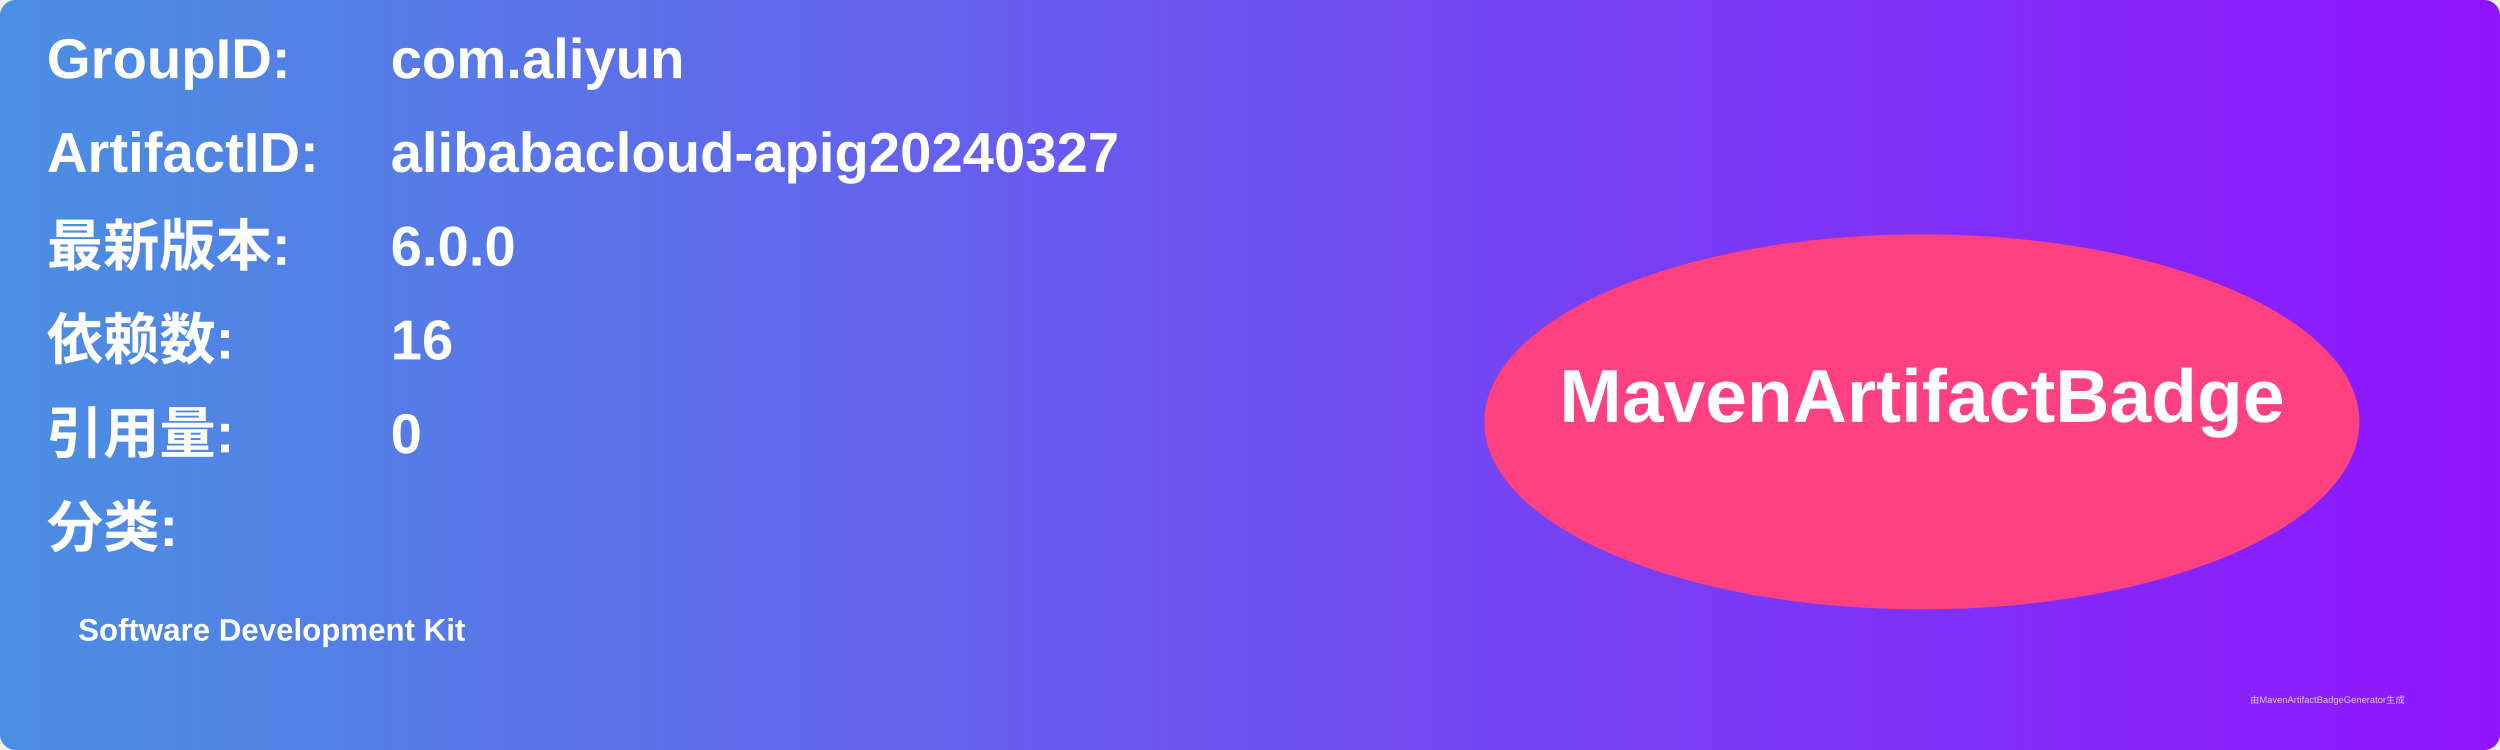
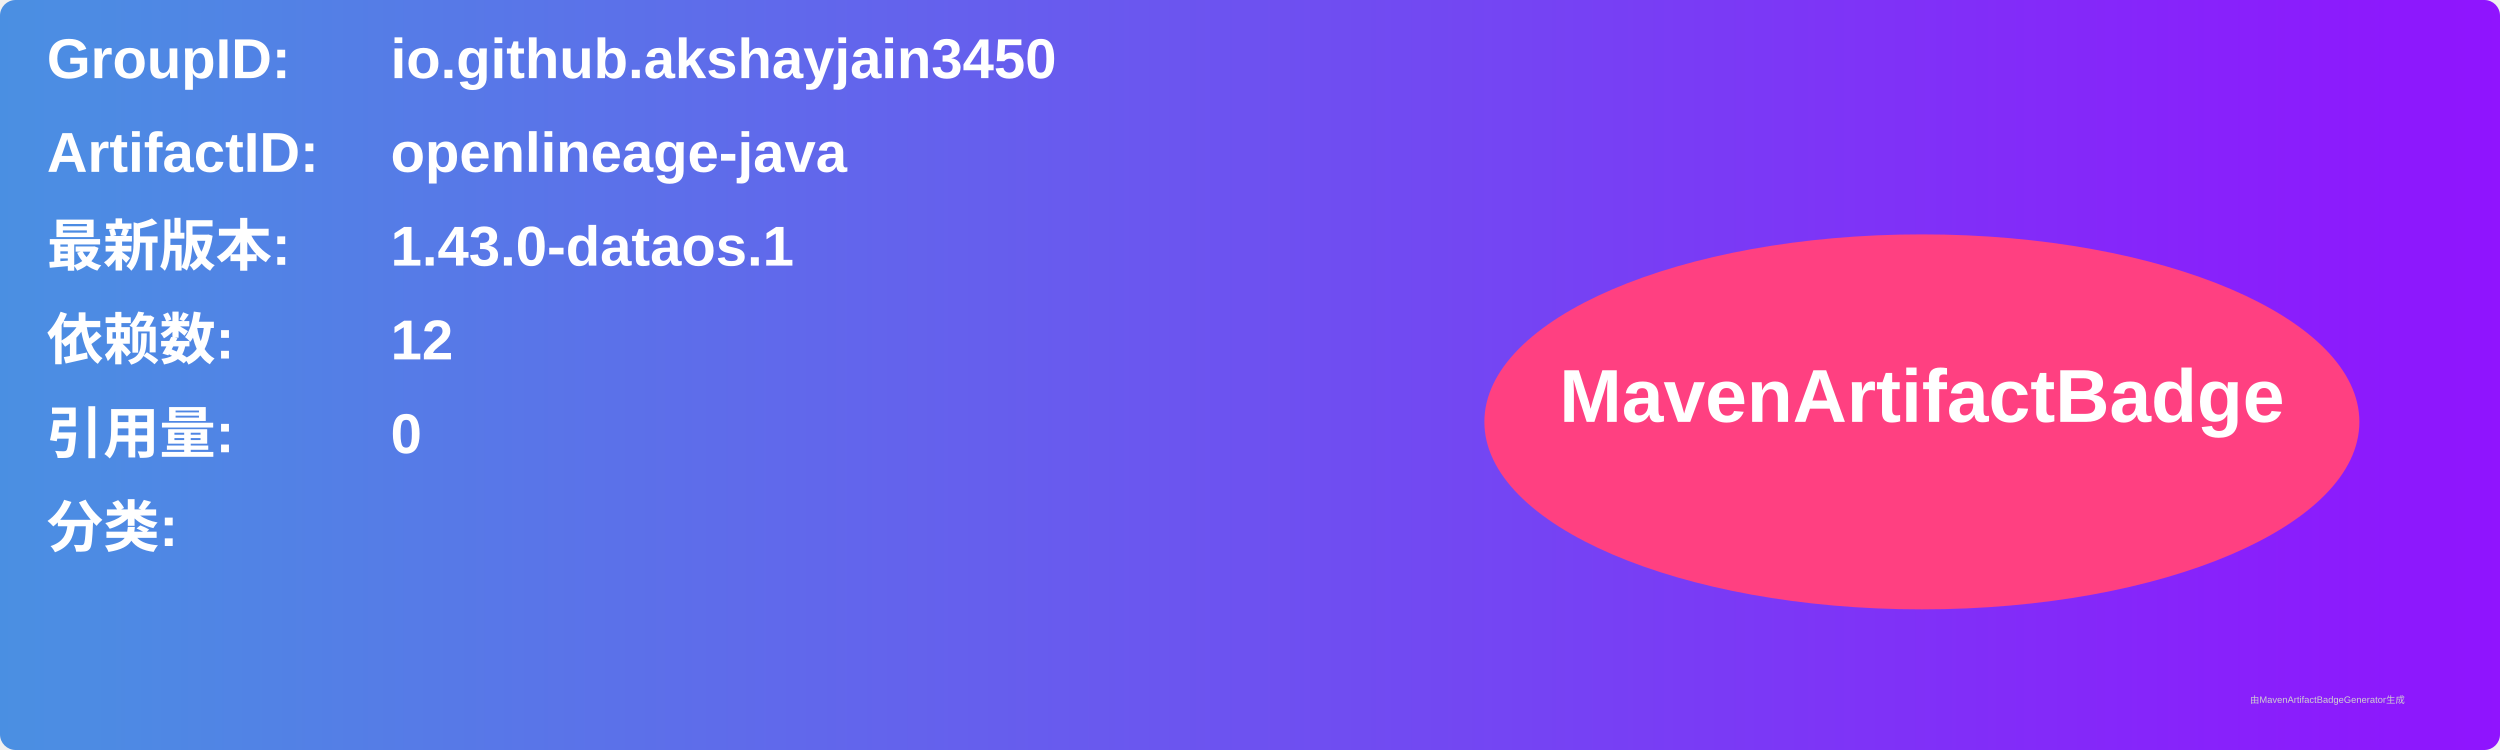
<svg xmlns="http://www.w3.org/2000/svg" width="800" height="240" viewBox="0 0 800 240">
  <linearGradient id="grad" x1="0%" y1="0%" x2="100%" y2="0%">
    <stop offset="0%" stop-color="#4a90e2" />
    <stop offset="100%" stop-color="#9013fe" />
  </linearGradient>
  <rect width="100%" height="100%" rx="5" ry="5" fill="url(#grad)" />
  <g transform="translate(15, 15)">
    <text x="0" y="10" font-family="Arial" font-size="18" fill="white" font-weight="bold" width="260">GroupID:</text>
-     <text x="110" y="10" font-family="Arial" font-size="18" fill="white" font-weight="bold" width="460">com.aliyun</text>
+     <text x="110" y="10" font-family="Arial" font-size="18" fill="white" font-weight="bold" width="460">io.github.akshayjain3450</text>
    <text x="0" y="40" font-family="Arial" font-size="18" fill="white" font-weight="bold" width="260">ArtifactID:</text>
-     <text x="110" y="40" font-family="Arial" font-size="18" fill="white" font-weight="bold" width="460">alibabacloud-apig20240327</text>
+     <text x="110" y="40" font-family="Arial" font-size="18" fill="white" font-weight="bold" width="460">openlineage-java</text>
    <text x="0" y="70" font-family="Arial" font-size="18" fill="white" font-weight="bold">最新版本:</text>
    <text x="110" y="70" font-family="Arial" font-size="18" fill="white" font-weight="bold">
-       <tspan font-weight="bold">6.0.0</tspan>
+       <tspan font-weight="bold">1.43.0-dataos.1</tspan>
    </text>
    <text x="0" y="100" font-family="Arial" font-size="18" fill="white" font-weight="bold">依赖数: </text>
    <text x="110" y="100" font-family="Arial" font-size="18" fill="white">
-       <tspan font-weight="bold">16</tspan>
+       <tspan font-weight="bold">12</tspan>
    </text>
    <text x="0" y="130" font-family="Arial" font-size="18" fill="white" font-weight="bold">引用量: </text>
    <text x="110" y="130" font-family="Arial" font-size="18" fill="white">
      <tspan font-weight="bold">0</tspan>
    </text>
    <text x="0" y="160" font-family="Arial" font-size="18" fill="white" font-weight="bold">分类:</text>
    <text x="10" y="190" font-family="Arial" font-size="10" fill="white">
-       <tspan font-weight="bold">Software Development Kit</tspan>
+       <tspan font-weight="bold" />
    </text>
    <ellipse cx="600" cy="120" rx="140" ry="60" fill="#ff4081" />
    <text x="600" y="120" text-anchor="middle" font-family="Arial" font-size="24" fill="white" font-weight="bold">MavenArtifactBadge</text>
  </g>
  <text x="720" y="225" font-family="Arial" font-size="3" fill="#d0d0d0">由MavenArtifactBadgeGenerator生成</text>
</svg>
